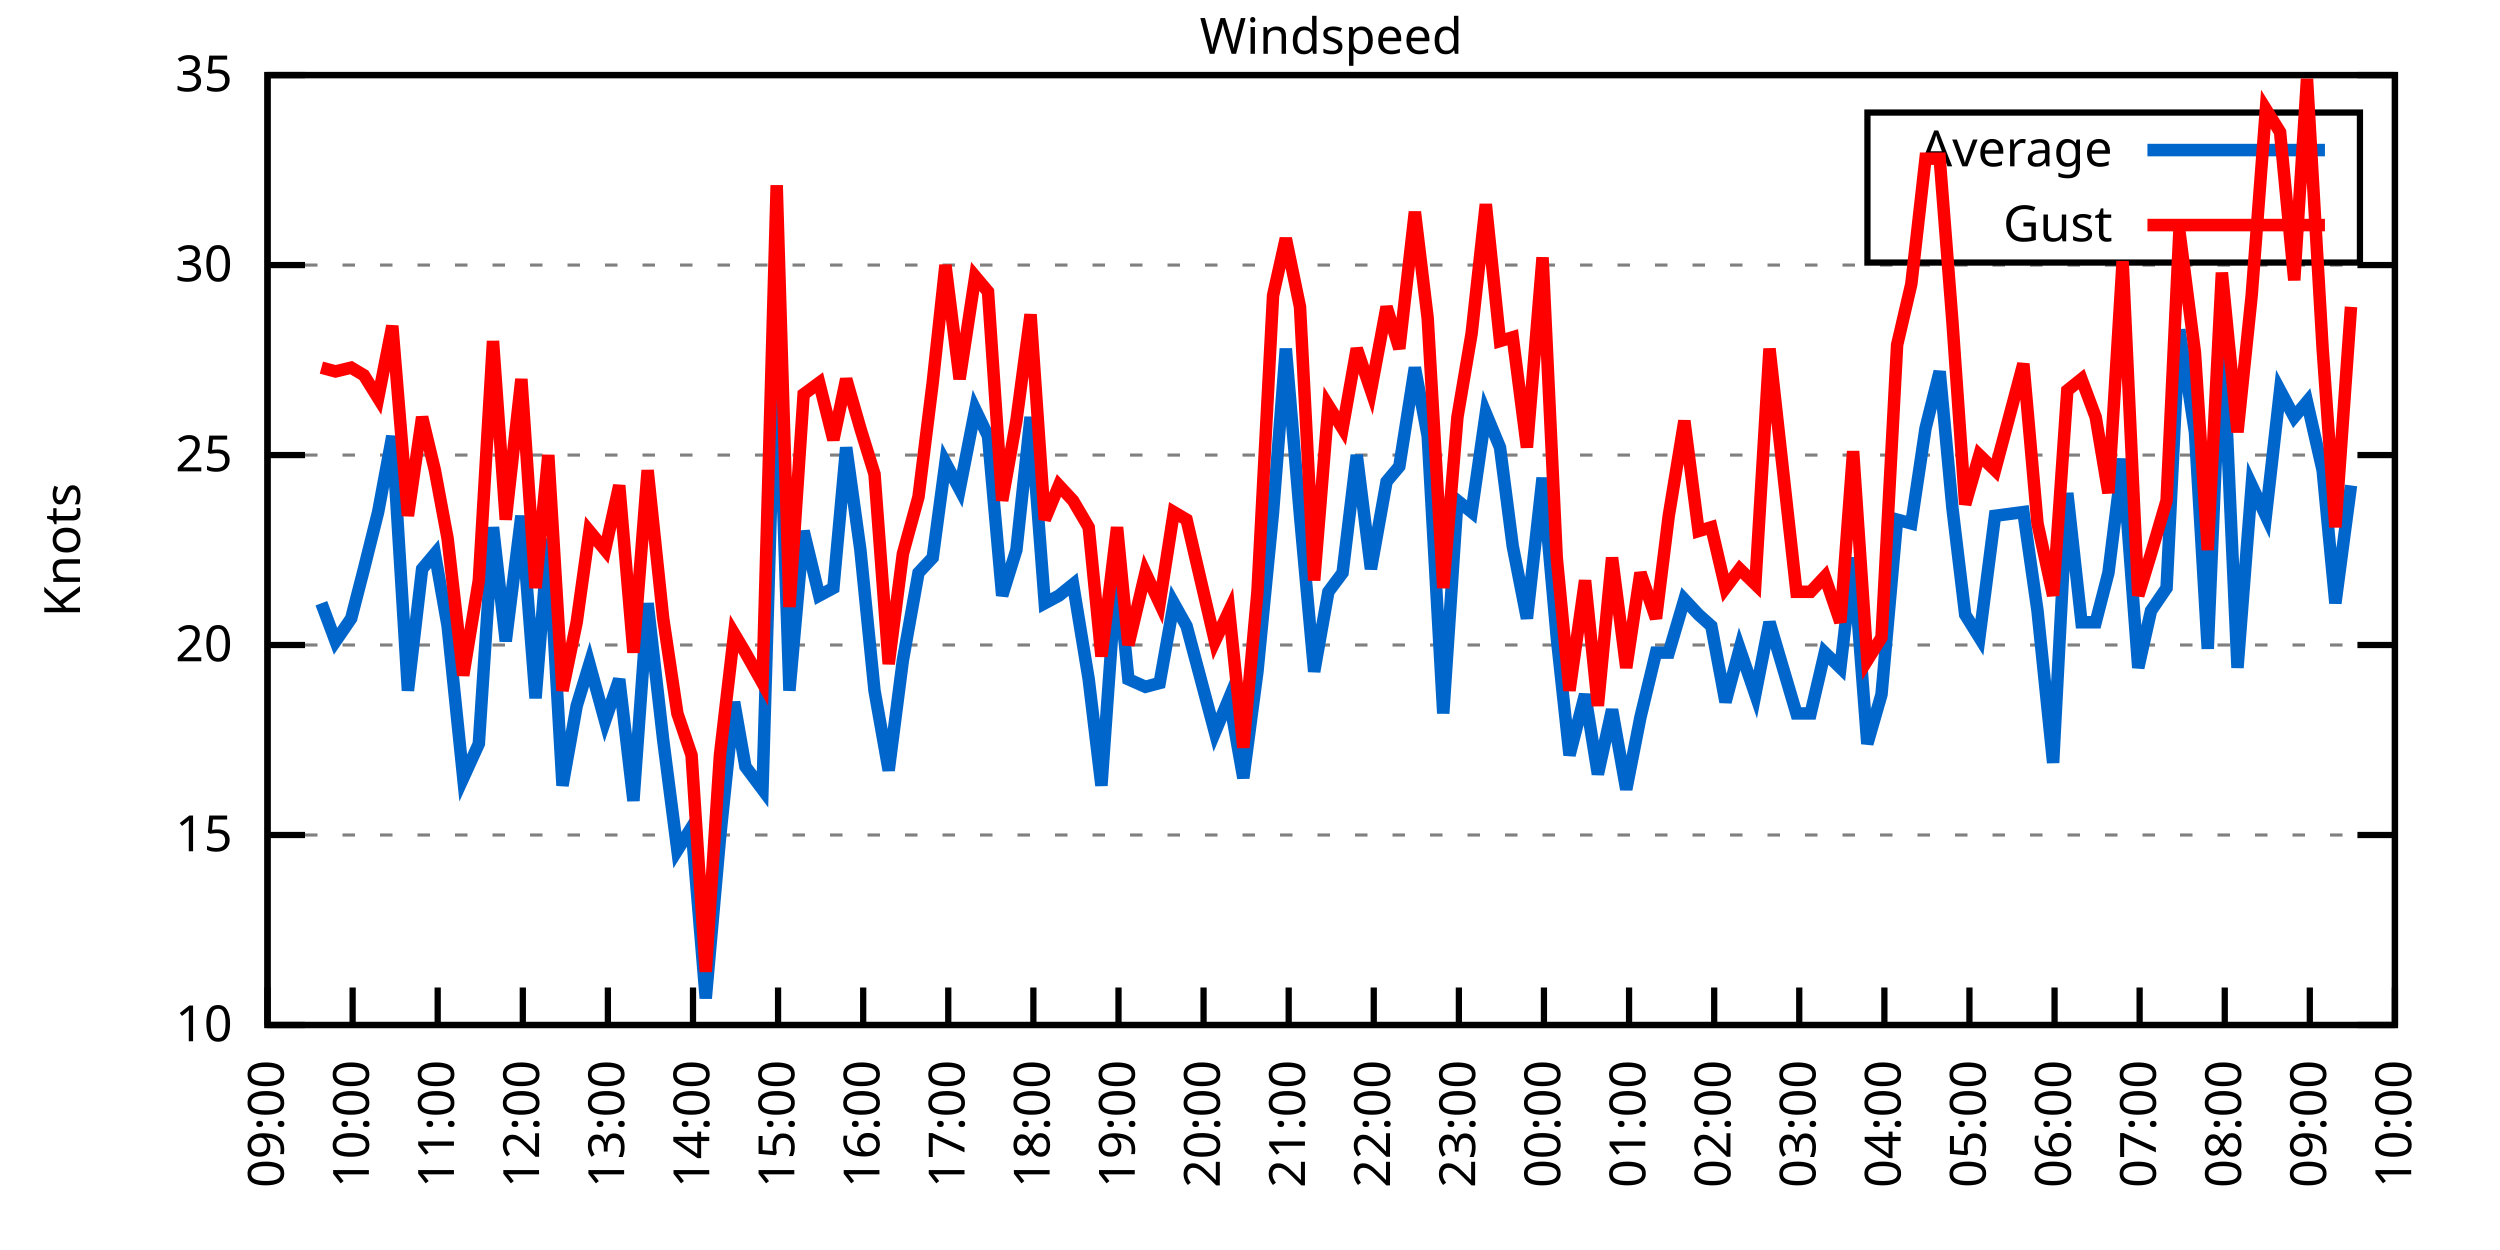
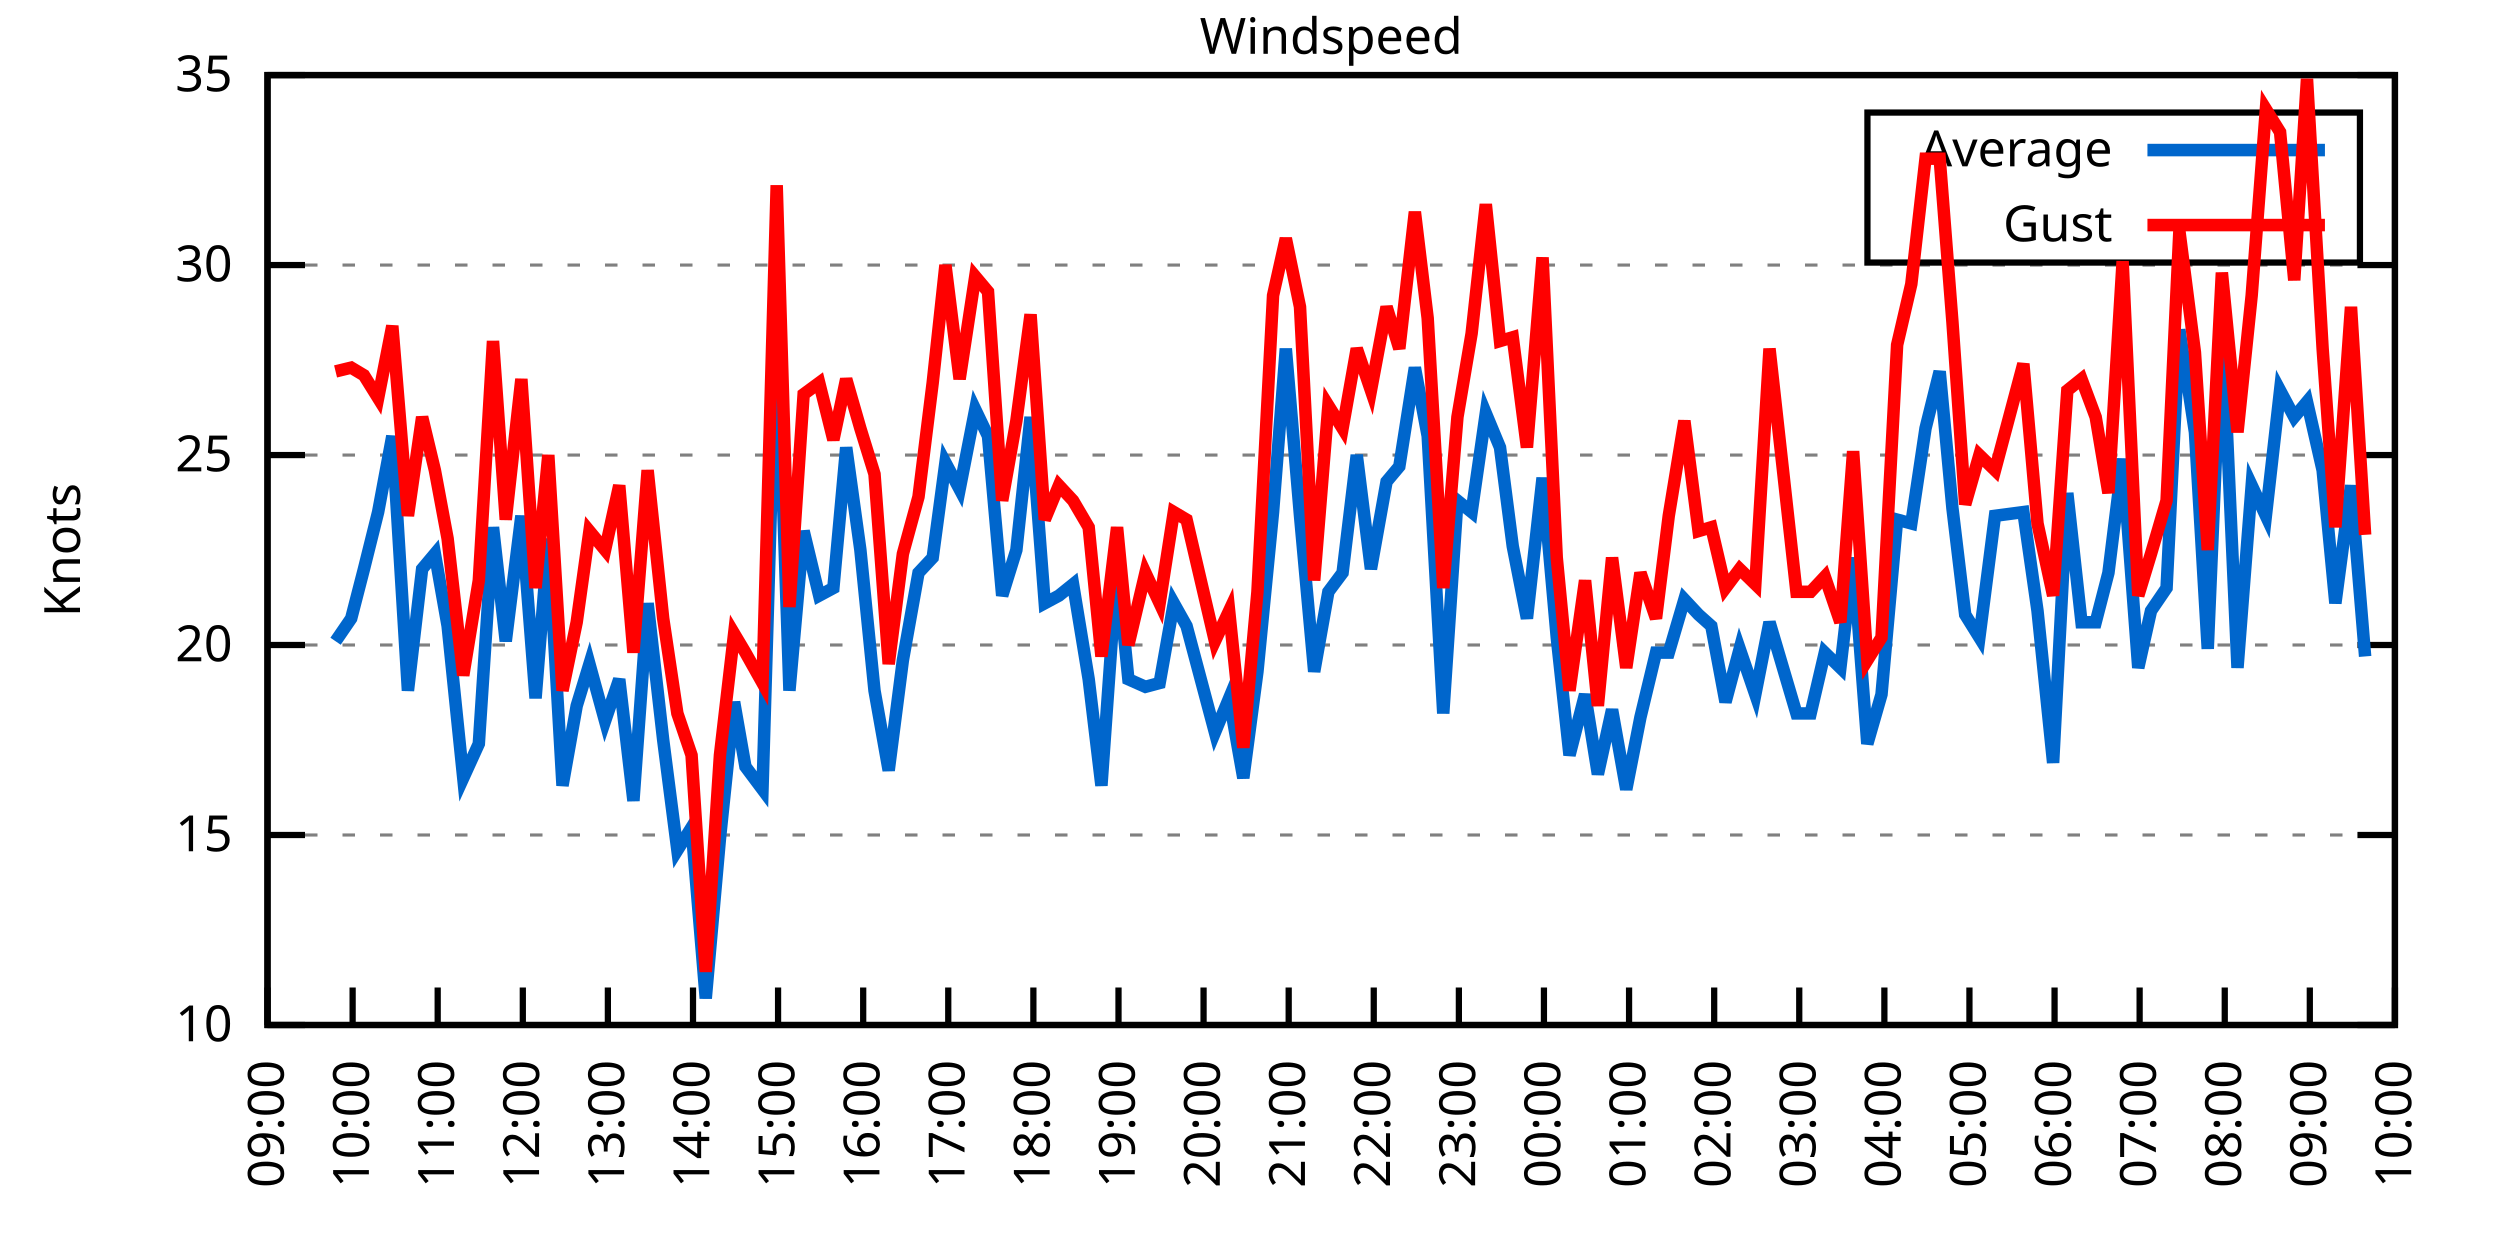
<svg xmlns="http://www.w3.org/2000/svg" xmlns:xlink="http://www.w3.org/1999/xlink" width="400" height="200" viewBox="0 0 400 200">
  <g id="gnuplot_canvas">
    <rect x="0" y="0" width="400" height="200" fill="none" />
    <defs>
      <circle id="gpDot" r="0.5" stroke-width="0.5" stroke="currentColor" />
      <path id="gpPt0" stroke-width="0.333" stroke="currentColor" d="M-1,0 h2 M0,-1 v2" />
      <path id="gpPt1" stroke-width="0.333" stroke="currentColor" d="M-1,-1 L1,1 M1,-1 L-1,1" />
      <path id="gpPt2" stroke-width="0.333" stroke="currentColor" d="M-1,0 L1,0 M0,-1 L0,1 M-1,-1 L1,1 M-1,1 L1,-1" />
      <rect id="gpPt3" stroke-width="0.333" stroke="currentColor" x="-1" y="-1" width="2" height="2" />
      <rect id="gpPt4" stroke-width="0.333" stroke="currentColor" fill="currentColor" x="-1" y="-1" width="2" height="2" />
      <circle id="gpPt5" stroke-width="0.333" stroke="currentColor" cx="0" cy="0" r="1" />
      <use xlink:href="#gpPt5" id="gpPt6" fill="currentColor" stroke="none" />
      <path id="gpPt7" stroke-width="0.333" stroke="currentColor" d="M0,-1.33 L-1.33,0.67 L1.33,0.67 z" />
      <use xlink:href="#gpPt7" id="gpPt8" fill="currentColor" stroke="none" />
      <use xlink:href="#gpPt7" id="gpPt9" stroke="currentColor" transform="rotate(180)" />
      <use xlink:href="#gpPt9" id="gpPt10" fill="currentColor" stroke="none" />
      <use xlink:href="#gpPt3" id="gpPt11" stroke="currentColor" transform="rotate(45)" />
      <use xlink:href="#gpPt11" id="gpPt12" fill="currentColor" stroke="none" />
      <path id="gpPt13" stroke-width="0.333" stroke="currentColor" d="M0,1.330 L1.265,0.411 L0.782,-1.067 L-0.782,-1.076 L-1.265,0.411 z" />
      <use xlink:href="#gpPt13" id="gpPt14" fill="currentColor" stroke="none" />
      <filter id="textbox" filterUnits="objectBoundingBox" x="0" y="0" height="1" width="1">
        <feFlood flood-color="white" flood-opacity="1" result="bgnd" />
        <feComposite in="SourceGraphic" in2="bgnd" operator="atop" />
      </filter>
      <filter id="greybox" filterUnits="objectBoundingBox" x="0" y="0" height="1" width="1">
        <feFlood flood-color="lightgrey" flood-opacity="1" result="grey" />
        <feComposite in="SourceGraphic" in2="grey" operator="atop" />
      </filter>
    </defs>
    <g fill="none" color="white" stroke="currentColor" stroke-width="1.00" stroke-linecap="butt" stroke-linejoin="miter">
</g>
    <g fill="none" color="black" stroke="currentColor" stroke-width="1.00" stroke-linecap="butt" stroke-linejoin="miter">
      <g stroke="none" shape-rendering="crispEdges">
        <polygon fill="rgb(255, 255, 255)" points="42.80,164.00 383.18,164.00 383.18,12.02 42.80,12.02 " />
      </g>
    </g>
    <g fill="none" color="black" stroke="currentColor" stroke-width="1.00" stroke-linecap="butt" stroke-linejoin="miter">
</g>
    <g fill="none" color="black" stroke="black" stroke-width="0.50" stroke-linecap="butt" stroke-linejoin="miter">
</g>
    <g fill="none" color="gray" stroke="currentColor" stroke-width="0.50" stroke-linecap="butt" stroke-linejoin="miter">
      <path stroke="gray" stroke-dasharray="2,4" class="gridline" d="M42.80,164.00 L383.19,164.00  " />
    </g>
    <g fill="none" color="gray" stroke="gray" stroke-width="1.00" stroke-linecap="butt" stroke-linejoin="miter">
</g>
    <g fill="none" color="black" stroke="currentColor" stroke-width="1.00" stroke-linecap="butt" stroke-linejoin="miter">
      <path stroke="black" d="M42.80,164.00 L48.80,164.00 M383.19,164.00 L377.19,164.00  " />
      <g transform="translate(37.20,166.60)" stroke="none" fill="black" font-family="Sans" font-size="8.00" text-anchor="end">
        <text>
          <tspan font-family="Sans"> 10</tspan>
        </text>
      </g>
    </g>
    <g fill="none" color="black" stroke="currentColor" stroke-width="1.00" stroke-linecap="butt" stroke-linejoin="miter">
</g>
    <g fill="none" color="black" stroke="black" stroke-width="0.50" stroke-linecap="butt" stroke-linejoin="miter">
</g>
    <g fill="none" color="gray" stroke="currentColor" stroke-width="0.50" stroke-linecap="butt" stroke-linejoin="miter">
      <path stroke="gray" stroke-dasharray="2,4" class="gridline" d="M42.80,133.60 L383.19,133.60  " />
    </g>
    <g fill="none" color="gray" stroke="gray" stroke-width="1.00" stroke-linecap="butt" stroke-linejoin="miter">
</g>
    <g fill="none" color="black" stroke="currentColor" stroke-width="1.00" stroke-linecap="butt" stroke-linejoin="miter">
      <path stroke="black" d="M42.80,133.60 L48.80,133.60 M383.19,133.60 L377.19,133.60  " />
      <g transform="translate(37.20,136.20)" stroke="none" fill="black" font-family="Sans" font-size="8.00" text-anchor="end">
        <text>
          <tspan font-family="Sans"> 15</tspan>
        </text>
      </g>
    </g>
    <g fill="none" color="black" stroke="currentColor" stroke-width="1.00" stroke-linecap="butt" stroke-linejoin="miter">
</g>
    <g fill="none" color="black" stroke="black" stroke-width="0.50" stroke-linecap="butt" stroke-linejoin="miter">
</g>
    <g fill="none" color="gray" stroke="currentColor" stroke-width="0.50" stroke-linecap="butt" stroke-linejoin="miter">
      <path stroke="gray" stroke-dasharray="2,4" class="gridline" d="M42.80,103.20 L383.19,103.20  " />
    </g>
    <g fill="none" color="gray" stroke="gray" stroke-width="1.00" stroke-linecap="butt" stroke-linejoin="miter">
</g>
    <g fill="none" color="black" stroke="currentColor" stroke-width="1.00" stroke-linecap="butt" stroke-linejoin="miter">
      <path stroke="black" d="M42.80,103.20 L48.80,103.20 M383.19,103.20 L377.19,103.20  " />
      <g transform="translate(37.20,105.80)" stroke="none" fill="black" font-family="Sans" font-size="8.00" text-anchor="end">
        <text>
          <tspan font-family="Sans"> 20</tspan>
        </text>
      </g>
    </g>
    <g fill="none" color="black" stroke="currentColor" stroke-width="1.00" stroke-linecap="butt" stroke-linejoin="miter">
</g>
    <g fill="none" color="black" stroke="black" stroke-width="0.50" stroke-linecap="butt" stroke-linejoin="miter">
</g>
    <g fill="none" color="gray" stroke="currentColor" stroke-width="0.50" stroke-linecap="butt" stroke-linejoin="miter">
      <path stroke="gray" stroke-dasharray="2,4" class="gridline" d="M42.80,72.81 L383.19,72.81  " />
    </g>
    <g fill="none" color="gray" stroke="gray" stroke-width="1.00" stroke-linecap="butt" stroke-linejoin="miter">
</g>
    <g fill="none" color="black" stroke="currentColor" stroke-width="1.00" stroke-linecap="butt" stroke-linejoin="miter">
      <path stroke="black" d="M42.80,72.81 L48.80,72.81 M383.19,72.81 L377.19,72.81  " />
      <g transform="translate(37.20,75.41)" stroke="none" fill="black" font-family="Sans" font-size="8.00" text-anchor="end">
        <text>
          <tspan font-family="Sans"> 25</tspan>
        </text>
      </g>
    </g>
    <g fill="none" color="black" stroke="currentColor" stroke-width="1.00" stroke-linecap="butt" stroke-linejoin="miter">
</g>
    <g fill="none" color="black" stroke="black" stroke-width="0.50" stroke-linecap="butt" stroke-linejoin="miter">
</g>
    <g fill="none" color="gray" stroke="currentColor" stroke-width="0.50" stroke-linecap="butt" stroke-linejoin="miter">
      <path stroke="gray" stroke-dasharray="2,4" class="gridline" d="M42.80,42.41 L383.19,42.41  " />
    </g>
    <g fill="none" color="gray" stroke="gray" stroke-width="1.00" stroke-linecap="butt" stroke-linejoin="miter">
</g>
    <g fill="none" color="black" stroke="currentColor" stroke-width="1.00" stroke-linecap="butt" stroke-linejoin="miter">
      <path stroke="black" d="M42.80,42.41 L48.80,42.41 M383.19,42.41 L377.19,42.41  " />
      <g transform="translate(37.20,45.01)" stroke="none" fill="black" font-family="Sans" font-size="8.00" text-anchor="end">
        <text>
          <tspan font-family="Sans"> 30</tspan>
        </text>
      </g>
    </g>
    <g fill="none" color="black" stroke="currentColor" stroke-width="1.00" stroke-linecap="butt" stroke-linejoin="miter">
</g>
    <g fill="none" color="black" stroke="black" stroke-width="0.50" stroke-linecap="butt" stroke-linejoin="miter">
</g>
    <g fill="none" color="gray" stroke="currentColor" stroke-width="0.50" stroke-linecap="butt" stroke-linejoin="miter">
      <path stroke="gray" stroke-dasharray="2,4" class="gridline" d="M42.80,12.01 L383.19,12.01  " />
    </g>
    <g fill="none" color="gray" stroke="gray" stroke-width="1.00" stroke-linecap="butt" stroke-linejoin="miter">
</g>
    <g fill="none" color="black" stroke="currentColor" stroke-width="1.00" stroke-linecap="butt" stroke-linejoin="miter">
      <path stroke="black" d="M42.80,12.01 L48.80,12.01 M383.19,12.01 L377.19,12.01  " />
      <g transform="translate(37.20,14.61)" stroke="none" fill="black" font-family="Sans" font-size="8.00" text-anchor="end">
        <text>
          <tspan font-family="Sans"> 35</tspan>
        </text>
      </g>
    </g>
    <g fill="none" color="black" stroke="currentColor" stroke-width="1.00" stroke-linecap="butt" stroke-linejoin="miter">
      <path stroke="black" d="M42.80,164.00 L42.80,158.00  " />
      <g transform="translate(45.40,169.60) rotate(270.00)" stroke="none" fill="black" font-family="Sans" font-size="8.00" text-anchor="end">
        <text>
          <tspan font-family="Sans">09:00</tspan>
        </text>
      </g>
    </g>
    <g fill="none" color="black" stroke="currentColor" stroke-width="1.00" stroke-linecap="butt" stroke-linejoin="miter">
      <path stroke="black" d="M56.42,164.00 L56.42,158.00  " />
      <g transform="translate(59.02,169.60) rotate(270.00)" stroke="none" fill="black" font-family="Sans" font-size="8.00" text-anchor="end">
        <text>
          <tspan font-family="Sans">10:00</tspan>
        </text>
      </g>
    </g>
    <g fill="none" color="black" stroke="currentColor" stroke-width="1.00" stroke-linecap="butt" stroke-linejoin="miter">
      <path stroke="black" d="M70.03,164.00 L70.03,158.00  " />
      <g transform="translate(72.63,169.60) rotate(270.00)" stroke="none" fill="black" font-family="Sans" font-size="8.00" text-anchor="end">
        <text>
          <tspan font-family="Sans">11:00</tspan>
        </text>
      </g>
    </g>
    <g fill="none" color="black" stroke="currentColor" stroke-width="1.00" stroke-linecap="butt" stroke-linejoin="miter">
      <path stroke="black" d="M83.65,164.00 L83.65,158.00  " />
      <g transform="translate(86.25,169.60) rotate(270.00)" stroke="none" fill="black" font-family="Sans" font-size="8.00" text-anchor="end">
        <text>
          <tspan font-family="Sans">12:00</tspan>
        </text>
      </g>
    </g>
    <g fill="none" color="black" stroke="currentColor" stroke-width="1.00" stroke-linecap="butt" stroke-linejoin="miter">
      <path stroke="black" d="M97.26,164.00 L97.26,158.00  " />
      <g transform="translate(99.86,169.60) rotate(270.00)" stroke="none" fill="black" font-family="Sans" font-size="8.00" text-anchor="end">
        <text>
          <tspan font-family="Sans">13:00</tspan>
        </text>
      </g>
    </g>
    <g fill="none" color="black" stroke="currentColor" stroke-width="1.00" stroke-linecap="butt" stroke-linejoin="miter">
      <path stroke="black" d="M110.88,164.00 L110.88,158.00  " />
      <g transform="translate(113.48,169.60) rotate(270.00)" stroke="none" fill="black" font-family="Sans" font-size="8.00" text-anchor="end">
        <text>
          <tspan font-family="Sans">14:00</tspan>
        </text>
      </g>
    </g>
    <g fill="none" color="black" stroke="currentColor" stroke-width="1.00" stroke-linecap="butt" stroke-linejoin="miter">
      <path stroke="black" d="M124.49,164.00 L124.49,158.00  " />
      <g transform="translate(127.09,169.60) rotate(270.00)" stroke="none" fill="black" font-family="Sans" font-size="8.00" text-anchor="end">
        <text>
          <tspan font-family="Sans">15:00</tspan>
        </text>
      </g>
    </g>
    <g fill="none" color="black" stroke="currentColor" stroke-width="1.00" stroke-linecap="butt" stroke-linejoin="miter">
      <path stroke="black" d="M138.11,164.00 L138.11,158.00  " />
      <g transform="translate(140.71,169.60) rotate(270.00)" stroke="none" fill="black" font-family="Sans" font-size="8.00" text-anchor="end">
        <text>
          <tspan font-family="Sans">16:00</tspan>
        </text>
      </g>
    </g>
    <g fill="none" color="black" stroke="currentColor" stroke-width="1.00" stroke-linecap="butt" stroke-linejoin="miter">
      <path stroke="black" d="M151.72,164.00 L151.72,158.00  " />
      <g transform="translate(154.32,169.60) rotate(270.00)" stroke="none" fill="black" font-family="Sans" font-size="8.00" text-anchor="end">
        <text>
          <tspan font-family="Sans">17:00</tspan>
        </text>
      </g>
    </g>
    <g fill="none" color="black" stroke="currentColor" stroke-width="1.00" stroke-linecap="butt" stroke-linejoin="miter">
      <path stroke="black" d="M165.34,164.00 L165.34,158.00  " />
      <g transform="translate(167.94,169.60) rotate(270.00)" stroke="none" fill="black" font-family="Sans" font-size="8.00" text-anchor="end">
        <text>
          <tspan font-family="Sans">18:00</tspan>
        </text>
      </g>
    </g>
    <g fill="none" color="black" stroke="currentColor" stroke-width="1.00" stroke-linecap="butt" stroke-linejoin="miter">
      <path stroke="black" d="M178.96,164.00 L178.96,158.00  " />
      <g transform="translate(181.56,169.60) rotate(270.00)" stroke="none" fill="black" font-family="Sans" font-size="8.00" text-anchor="end">
        <text>
          <tspan font-family="Sans">19:00</tspan>
        </text>
      </g>
    </g>
    <g fill="none" color="black" stroke="currentColor" stroke-width="1.00" stroke-linecap="butt" stroke-linejoin="miter">
      <path stroke="black" d="M192.57,164.00 L192.57,158.00  " />
      <g transform="translate(195.17,169.60) rotate(270.00)" stroke="none" fill="black" font-family="Sans" font-size="8.00" text-anchor="end">
        <text>
          <tspan font-family="Sans">20:00</tspan>
        </text>
      </g>
    </g>
    <g fill="none" color="black" stroke="currentColor" stroke-width="1.00" stroke-linecap="butt" stroke-linejoin="miter">
      <path stroke="black" d="M206.19,164.00 L206.19,158.00  " />
      <g transform="translate(208.79,169.60) rotate(270.00)" stroke="none" fill="black" font-family="Sans" font-size="8.00" text-anchor="end">
        <text>
          <tspan font-family="Sans">21:00</tspan>
        </text>
      </g>
    </g>
    <g fill="none" color="black" stroke="currentColor" stroke-width="1.00" stroke-linecap="butt" stroke-linejoin="miter">
      <path stroke="black" d="M219.80,164.00 L219.80,158.00  " />
      <g transform="translate(222.40,169.60) rotate(270.00)" stroke="none" fill="black" font-family="Sans" font-size="8.00" text-anchor="end">
        <text>
          <tspan font-family="Sans">22:00</tspan>
        </text>
      </g>
    </g>
    <g fill="none" color="black" stroke="currentColor" stroke-width="1.00" stroke-linecap="butt" stroke-linejoin="miter">
      <path stroke="black" d="M233.42,164.00 L233.42,158.00  " />
      <g transform="translate(236.02,169.60) rotate(270.00)" stroke="none" fill="black" font-family="Sans" font-size="8.00" text-anchor="end">
        <text>
          <tspan font-family="Sans">23:00</tspan>
        </text>
      </g>
    </g>
    <g fill="none" color="black" stroke="currentColor" stroke-width="1.00" stroke-linecap="butt" stroke-linejoin="miter">
      <path stroke="black" d="M247.03,164.00 L247.03,158.00  " />
      <g transform="translate(249.63,169.60) rotate(270.00)" stroke="none" fill="black" font-family="Sans" font-size="8.00" text-anchor="end">
        <text>
          <tspan font-family="Sans">00:00</tspan>
        </text>
      </g>
    </g>
    <g fill="none" color="black" stroke="currentColor" stroke-width="1.00" stroke-linecap="butt" stroke-linejoin="miter">
      <path stroke="black" d="M260.65,164.00 L260.65,158.00  " />
      <g transform="translate(263.25,169.60) rotate(270.00)" stroke="none" fill="black" font-family="Sans" font-size="8.00" text-anchor="end">
        <text>
          <tspan font-family="Sans">01:00</tspan>
        </text>
      </g>
    </g>
    <g fill="none" color="black" stroke="currentColor" stroke-width="1.00" stroke-linecap="butt" stroke-linejoin="miter">
      <path stroke="black" d="M274.27,164.00 L274.27,158.00  " />
      <g transform="translate(276.87,169.60) rotate(270.00)" stroke="none" fill="black" font-family="Sans" font-size="8.00" text-anchor="end">
        <text>
          <tspan font-family="Sans">02:00</tspan>
        </text>
      </g>
    </g>
    <g fill="none" color="black" stroke="currentColor" stroke-width="1.00" stroke-linecap="butt" stroke-linejoin="miter">
      <path stroke="black" d="M287.88,164.00 L287.88,158.00  " />
      <g transform="translate(290.48,169.60) rotate(270.00)" stroke="none" fill="black" font-family="Sans" font-size="8.00" text-anchor="end">
        <text>
          <tspan font-family="Sans">03:00</tspan>
        </text>
      </g>
    </g>
    <g fill="none" color="black" stroke="currentColor" stroke-width="1.00" stroke-linecap="butt" stroke-linejoin="miter">
      <path stroke="black" d="M301.50,164.00 L301.50,158.00  " />
      <g transform="translate(304.10,169.60) rotate(270.00)" stroke="none" fill="black" font-family="Sans" font-size="8.00" text-anchor="end">
        <text>
          <tspan font-family="Sans">04:00</tspan>
        </text>
      </g>
    </g>
    <g fill="none" color="black" stroke="currentColor" stroke-width="1.00" stroke-linecap="butt" stroke-linejoin="miter">
      <path stroke="black" d="M315.11,164.00 L315.11,158.00  " />
      <g transform="translate(317.71,169.60) rotate(270.00)" stroke="none" fill="black" font-family="Sans" font-size="8.00" text-anchor="end">
        <text>
          <tspan font-family="Sans">05:00</tspan>
        </text>
      </g>
    </g>
    <g fill="none" color="black" stroke="currentColor" stroke-width="1.00" stroke-linecap="butt" stroke-linejoin="miter">
      <path stroke="black" d="M328.73,164.00 L328.73,158.00  " />
      <g transform="translate(331.33,169.60) rotate(270.00)" stroke="none" fill="black" font-family="Sans" font-size="8.00" text-anchor="end">
        <text>
          <tspan font-family="Sans">06:00</tspan>
        </text>
      </g>
    </g>
    <g fill="none" color="black" stroke="currentColor" stroke-width="1.00" stroke-linecap="butt" stroke-linejoin="miter">
      <path stroke="black" d="M342.34,164.00 L342.34,158.00  " />
      <g transform="translate(344.94,169.60) rotate(270.00)" stroke="none" fill="black" font-family="Sans" font-size="8.00" text-anchor="end">
        <text>
          <tspan font-family="Sans">07:00</tspan>
        </text>
      </g>
    </g>
    <g fill="none" color="black" stroke="currentColor" stroke-width="1.00" stroke-linecap="butt" stroke-linejoin="miter">
      <path stroke="black" d="M355.96,164.00 L355.96,158.00  " />
      <g transform="translate(358.56,169.60) rotate(270.00)" stroke="none" fill="black" font-family="Sans" font-size="8.00" text-anchor="end">
        <text>
          <tspan font-family="Sans">08:00</tspan>
        </text>
      </g>
    </g>
    <g fill="none" color="black" stroke="currentColor" stroke-width="1.00" stroke-linecap="butt" stroke-linejoin="miter">
      <path stroke="black" d="M369.57,164.00 L369.57,158.00  " />
      <g transform="translate(372.17,169.60) rotate(270.00)" stroke="none" fill="black" font-family="Sans" font-size="8.00" text-anchor="end">
        <text>
          <tspan font-family="Sans">09:00</tspan>
        </text>
      </g>
    </g>
    <g fill="none" color="black" stroke="currentColor" stroke-width="1.00" stroke-linecap="butt" stroke-linejoin="miter">
      <path stroke="black" d="M383.19,164.00 L383.19,158.00  " />
      <g transform="translate(385.79,169.60) rotate(270.00)" stroke="none" fill="black" font-family="Sans" font-size="8.00" text-anchor="end">
        <text>
          <tspan font-family="Sans">10:00</tspan>
        </text>
      </g>
    </g>
    <g fill="none" color="black" stroke="currentColor" stroke-width="1.00" stroke-linecap="butt" stroke-linejoin="miter">
</g>
    <g fill="none" color="black" stroke="currentColor" stroke-width="1.00" stroke-linecap="butt" stroke-linejoin="miter">
      <path stroke="black" d="M42.80,12.01 L42.80,164.00 L383.19,164.00 L383.19,12.01 L42.80,12.01 Z  " />
    </g>
    <g fill="none" color="black" stroke="currentColor" stroke-width="1.00" stroke-linecap="butt" stroke-linejoin="miter">
</g>
    <g fill="none" color="black" stroke="currentColor" stroke-width="1.00" stroke-linecap="butt" stroke-linejoin="miter">
      <path stroke="black" d="M298.79,42.01 L298.79,18.01 L377.59,18.01 L377.59,42.01 L298.79,42.01 Z  " />
    </g>
    <g id="Windspeed_plot_1">
      <g fill="none" color="white" stroke="black" stroke-width="2.00" stroke-linecap="butt" stroke-linejoin="miter">
</g>
      <g fill="none" color="black" stroke="currentColor" stroke-width="2.00" stroke-linecap="butt" stroke-linejoin="miter">
        <g transform="translate(337.99,26.61)" stroke="none" fill="black" font-family="Sans" font-size="8.00" text-anchor="end">
          <text>
            <tspan font-family="Sans">Average</tspan>
          </text>
        </g>
      </g>
      <g fill="none" color="black" stroke="currentColor" stroke-width="2.00" stroke-linecap="butt" stroke-linejoin="miter">
-         <path stroke="rgb(  0, 102, 204)" d="M343.59,24.01 L371.99,24.01 M51.42,96.52 L53.69,102.60 L56.19,98.95 L58.23,91.04 L60.50,81.93 L62.77,69.77   L65.27,110.50 L67.54,91.04 L69.58,88.61 L71.62,100.16 L74.12,124.48 L76.61,119.01 L78.88,84.36 L80.92,102.60   L83.42,82.53 L85.69,111.72 L87.73,86.18 L90.00,125.70 L92.27,112.93 L94.31,106.24 L96.81,115.36 L99.08,108.68   L101.35,128.13 L103.62,96.52 L106.11,118.40 L108.38,136.03 L110.65,132.39 L112.92,159.74 L115.19,134.21 L117.46,112.32   L119.27,122.66 L122.00,126.31 L124.27,50.31 L126.31,110.50 L128.58,84.97 L131.07,95.30 L133.34,94.08 L135.39,71.59   L137.66,88.00 L139.92,110.50 L142.19,123.27 L144.46,105.64 L146.96,91.65 L149.23,89.22 L151.27,74.02 L153.54,78.28   L156.04,65.51 L158.08,69.77 L160.35,95.30 L162.62,88.00 L164.89,66.73 L167.16,96.52 L169.43,95.30 L171.69,93.48   L174.19,108.68 L176.23,125.70 L178.73,90.44 L180.54,108.68 L183.27,109.89 L185.54,109.28 L187.81,96.52 L189.85,100.16   L194.39,117.19 L196.66,111.72 L198.93,124.48 L201.19,107.46 L203.69,81.93 L205.73,55.78 L208.00,82.53 L210.27,107.46   L212.54,94.69 L214.81,91.65 L217.08,72.81 L219.35,91.04 L221.85,77.06 L223.89,74.63 L226.38,58.82 L228.43,69.77   L230.92,114.15 L233.19,80.10 L235.46,81.93 L237.73,66.12 L240.00,71.59 L242.04,87.40 L244.31,98.95 L246.81,76.45   L249.08,101.99 L251.12,120.83 L253.61,111.11 L255.66,123.87 L257.93,113.54 L260.20,126.31 L262.47,114.76 L264.96,104.42   L267.00,104.42 L269.50,95.91 L271.77,98.34 L273.81,100.16 L276.08,112.32 L278.35,103.81 L280.85,111.11 L283.12,99.56   L287.43,114.15 L289.70,114.15 L291.97,104.42 L294.46,106.85 L296.50,89.22 L298.77,119.01 L301.04,111.11 L303.54,83.14   L305.81,83.75 L308.08,68.55 L310.35,59.43 L312.39,81.32 L314.43,98.34 L316.70,101.99 L319.20,82.53 L323.74,81.93   L326.00,97.73 L328.50,122.05 L330.77,78.89 L333.04,99.56 L335.31,99.56 L337.35,91.65 L339.62,73.41 L342.12,106.85   L344.16,97.73 L346.65,94.08 L348.70,52.74 L351.19,69.16 L353.24,103.81 L355.50,50.92 L358.00,106.85 L360.27,77.67   L362.54,82.53 L364.81,62.47 L367.08,66.73 L369.12,64.29 L371.62,75.24 L373.66,96.52 L376.16,77.67  " />
+         <path stroke="rgb(  0, 102, 204)" d="M343.59,24.01 L371.99,24.01 M53.69,102.60 L56.19,98.95 L58.23,91.04 L60.50,81.93 L62.77,69.77 L65.27,110.50   L67.54,91.04 L69.58,88.61 L71.62,100.16 L74.12,124.48 L76.61,119.01 L78.88,84.36 L80.92,102.60 L83.42,82.53   L85.69,111.72 L87.73,86.18 L90.00,125.70 L92.27,112.93 L94.31,106.24 L96.81,115.36 L99.08,108.68 L101.35,128.13   L103.62,96.52 L106.11,118.40 L108.38,136.03 L110.65,132.39 L112.92,159.74 L115.19,134.21 L117.46,112.32 L119.27,122.66   L122.00,126.31 L124.27,50.31 L126.31,110.50 L128.58,84.97 L131.07,95.30 L133.34,94.08 L135.39,71.59 L137.66,88.00   L139.92,110.50 L142.19,123.27 L144.46,105.64 L146.96,91.65 L149.23,89.22 L151.27,74.02 L153.54,78.28 L156.04,65.51   L158.08,69.77 L160.35,95.30 L162.62,88.00 L164.89,66.73 L167.16,96.52 L169.43,95.30 L171.69,93.48 L174.19,108.68   L176.23,125.70 L178.73,90.44 L180.54,108.68 L183.27,109.89 L185.54,109.28 L187.81,96.52 L189.85,100.16 L194.39,117.19   L196.66,111.72 L198.93,124.48 L201.19,107.46 L203.69,81.93 L205.73,55.78 L208.00,82.53 L210.27,107.46 L212.54,94.69   L214.81,91.65 L217.08,72.81 L219.35,91.04 L221.85,77.06 L223.89,74.63 L226.38,58.82 L228.43,69.77 L230.92,114.15   L233.19,80.10 L235.46,81.93 L237.73,66.12 L240.00,71.59 L242.04,87.40 L244.31,98.95 L246.81,76.45 L249.08,101.99   L251.12,120.83 L253.61,111.11 L255.66,123.87 L257.93,113.54 L260.20,126.31 L262.47,114.76 L264.96,104.42 L267.00,104.42   L269.50,95.91 L271.77,98.34 L273.81,100.16 L276.08,112.32 L278.35,103.81 L280.85,111.11 L283.12,99.56 L287.43,114.15   L289.70,114.15 L291.97,104.42 L294.46,106.85 L296.50,89.22 L298.77,119.01 L301.04,111.11 L303.54,83.14 L305.81,83.75   L308.08,68.55 L310.35,59.43 L312.39,81.32 L314.43,98.34 L316.70,101.99 L319.20,82.53 L323.74,81.93 L326.00,97.73   L328.50,122.05 L330.77,78.89 L333.04,99.56 L335.31,99.56 L337.35,91.65 L339.62,73.41 L342.12,106.85 L344.16,97.73   L346.65,94.08 L348.70,52.74 L351.19,69.16 L353.24,103.81 L355.50,50.92 L358.00,106.85 L360.27,77.67 L362.54,82.53   L364.81,62.47 L367.08,66.73 L369.12,64.29 L371.62,75.24 L373.66,96.52 L376.16,77.67 L378.42,105.03  " />
      </g>
    </g>
    <g id="Windspeed_plot_2">
      <g fill="none" color="black" stroke="currentColor" stroke-width="2.00" stroke-linecap="butt" stroke-linejoin="miter">
        <g transform="translate(337.99,38.61)" stroke="none" fill="black" font-family="Sans" font-size="8.00" text-anchor="end">
          <text>
            <tspan font-family="Sans">Gust</tspan>
          </text>
        </g>
      </g>
      <g fill="none" color="black" stroke="currentColor" stroke-width="2.00" stroke-linecap="butt" stroke-linejoin="miter">
-         <path stroke="rgb(255,   0,   0)" d="M343.59,36.01 L371.99,36.01 M51.42,58.82 L53.69,59.43 L56.19,58.82 L58.23,60.04 L60.50,63.69 L62.77,52.14   L65.27,82.53 L67.54,66.73 L69.58,75.24 L71.62,86.18 L74.12,108.07 L76.61,92.87 L78.88,54.57 L80.92,83.14   L83.42,60.65 L85.69,94.08 L87.73,72.81 L90.00,110.50 L92.27,99.56 L94.31,84.97 L96.81,88.00 L99.08,77.67   L101.35,104.42 L103.62,75.24 L106.11,98.95 L108.38,114.15 L110.65,120.83 L112.92,155.49 L115.19,120.83 L117.46,101.38   L119.27,104.42 L122.00,109.28 L124.27,29.64 L126.31,97.12 L128.58,63.08 L131.07,61.25 L133.34,70.37 L135.39,60.65   L137.66,68.55 L139.92,75.85 L142.19,106.24 L144.46,88.61 L146.96,79.49 L149.23,61.25 L151.27,42.41 L153.54,60.65   L156.04,44.23 L158.08,46.66 L160.35,80.10 L162.62,67.33 L164.89,50.31 L167.16,83.14 L169.43,77.67 L171.69,80.10   L174.19,84.36 L176.23,105.03 L178.73,84.36 L180.54,103.20 L183.27,91.65 L185.54,96.52 L187.81,81.93 L189.85,83.14   L194.39,102.60 L196.66,97.73 L198.93,119.62 L201.19,94.69 L203.69,47.27 L205.73,38.15 L208.00,49.10 L210.27,92.87   L212.54,64.90 L214.81,68.55 L217.08,55.78 L219.35,62.47 L221.85,49.10 L223.89,55.78 L226.38,33.90 L228.43,50.92   L230.92,94.08 L233.19,66.73 L235.46,53.35 L237.73,32.68 L240.00,54.57 L242.04,53.96 L244.31,71.59 L246.81,41.19   L249.08,89.22 L251.12,110.50 L253.61,92.87 L255.66,112.93 L257.93,89.22 L260.20,106.85 L262.47,91.65 L264.96,98.95   L267.00,82.53 L269.50,67.33 L271.77,84.97 L273.81,84.36 L276.08,94.08 L278.35,91.04 L280.85,93.48 L283.12,55.78   L287.43,94.69 L289.70,94.69 L291.97,92.26 L294.46,99.56 L296.50,72.20 L298.77,105.64 L301.04,101.99 L303.54,55.18   L305.81,45.45 L308.08,25.39 L310.35,25.39 L312.39,51.53 L314.43,80.71 L316.70,72.81 L319.20,75.24 L323.74,58.21   L326.00,83.75 L328.50,95.30 L330.77,62.47 L333.04,60.65 L335.31,66.73 L337.35,78.89 L339.62,41.80 L342.12,95.30   L344.16,88.61 L346.65,80.10 L348.70,36.94 L351.19,56.39 L353.24,88.00 L355.50,43.62 L358.00,69.16 L360.27,47.27   L362.54,17.48 L364.81,21.13 L367.08,44.84 L369.12,12.62 L371.62,55.78 L373.66,84.36 L376.16,49.10  " />
+         <path stroke="rgb(255,   0,   0)" d="M343.59,36.01 L371.99,36.01 M53.69,59.43 L56.19,58.82 L58.23,60.04 L60.50,63.69 L62.77,52.14 L65.27,82.53   L67.54,66.73 L69.58,75.24 L71.62,86.18 L74.12,108.07 L76.61,92.87 L78.88,54.57 L80.92,83.14 L83.42,60.65   L85.69,94.08 L87.73,72.81 L90.00,110.50 L92.27,99.56 L94.31,84.97 L96.81,88.00 L99.08,77.67 L101.35,104.42   L103.62,75.24 L106.11,98.95 L108.38,114.15 L110.65,120.83 L112.92,155.49 L115.19,120.83 L117.46,101.38 L119.27,104.42   L122.00,109.28 L124.27,29.64 L126.31,97.12 L128.58,63.08 L131.07,61.25 L133.34,70.37 L135.39,60.65 L137.66,68.55   L139.92,75.85 L142.19,106.24 L144.46,88.61 L146.96,79.49 L149.23,61.25 L151.27,42.41 L153.54,60.65 L156.04,44.23   L158.08,46.66 L160.35,80.10 L162.62,67.33 L164.89,50.31 L167.16,83.14 L169.43,77.67 L171.69,80.10 L174.19,84.36   L176.23,105.03 L178.73,84.36 L180.54,103.20 L183.27,91.65 L185.54,96.52 L187.81,81.93 L189.85,83.14 L194.39,102.60   L196.66,97.73 L198.93,119.62 L201.19,94.69 L203.69,47.27 L205.73,38.15 L208.00,49.10 L210.27,92.87 L212.54,64.90   L214.81,68.55 L217.08,55.78 L219.35,62.47 L221.85,49.10 L223.89,55.78 L226.38,33.90 L228.43,50.92 L230.92,94.08   L233.19,66.73 L235.46,53.35 L237.73,32.68 L240.00,54.57 L242.04,53.96 L244.31,71.59 L246.81,41.19 L249.08,89.22   L251.12,110.50 L253.61,92.87 L255.66,112.93 L257.93,89.22 L260.20,106.85 L262.47,91.65 L264.96,98.95 L267.00,82.53   L269.50,67.33 L271.77,84.97 L273.81,84.36 L276.08,94.08 L278.35,91.04 L280.85,93.48 L283.12,55.78 L287.43,94.69   L289.70,94.69 L291.97,92.26 L294.46,99.56 L296.50,72.20 L298.77,105.64 L301.04,101.99 L303.54,55.18 L305.81,45.45   L308.08,25.39 L310.35,25.39 L312.39,51.53 L314.43,80.71 L316.70,72.81 L319.20,75.24 L323.74,58.21 L326.00,83.75   L328.50,95.30 L330.77,62.47 L333.04,60.65 L335.31,66.73 L337.35,78.89 L339.62,41.80 L342.12,95.30 L344.16,88.61   L346.65,80.10 L348.70,36.94 L351.19,56.39 L353.24,88.00 L355.50,43.62 L358.00,69.16 L360.27,47.27 L362.54,17.48   L364.81,21.13 L367.08,44.84 L369.12,12.62 L371.62,55.78 L373.66,84.36 L376.16,49.10 L378.42,85.57  " />
      </g>
    </g>
    <g fill="none" color="black" stroke="currentColor" stroke-width="2.00" stroke-linecap="butt" stroke-linejoin="miter">
</g>
    <g fill="none" color="black" stroke="black" stroke-width="1.00" stroke-linecap="butt" stroke-linejoin="miter">
</g>
    <g fill="none" color="black" stroke="currentColor" stroke-width="1.00" stroke-linecap="butt" stroke-linejoin="miter">
      <path stroke="black" d="M42.80,12.01 L42.80,164.00 L383.19,164.00 L383.19,12.01 L42.80,12.01 Z  " />
      <g transform="translate(12.80,88.01) rotate(270.00)" stroke="none" fill="black" font-family="Sans" font-size="8.00" text-anchor="middle">
        <text>
          <tspan font-family="Sans">Knots</tspan>
        </text>
      </g>
    </g>
    <g fill="none" color="black" stroke="currentColor" stroke-width="1.00" stroke-linecap="butt" stroke-linejoin="miter">
</g>
    <g fill="none" color="black" stroke="currentColor" stroke-width="1.00" stroke-linecap="butt" stroke-linejoin="miter">
      <g transform="translate(212.99,8.61)" stroke="none" fill="black" font-family="Sans" font-size="8.00" text-anchor="middle">
        <text>
          <tspan font-family="Sans">Windspeed</tspan>
        </text>
      </g>
    </g>
    <g fill="none" color="black" stroke="currentColor" stroke-width="1.00" stroke-linecap="butt" stroke-linejoin="miter">
</g>
  </g>
</svg>
